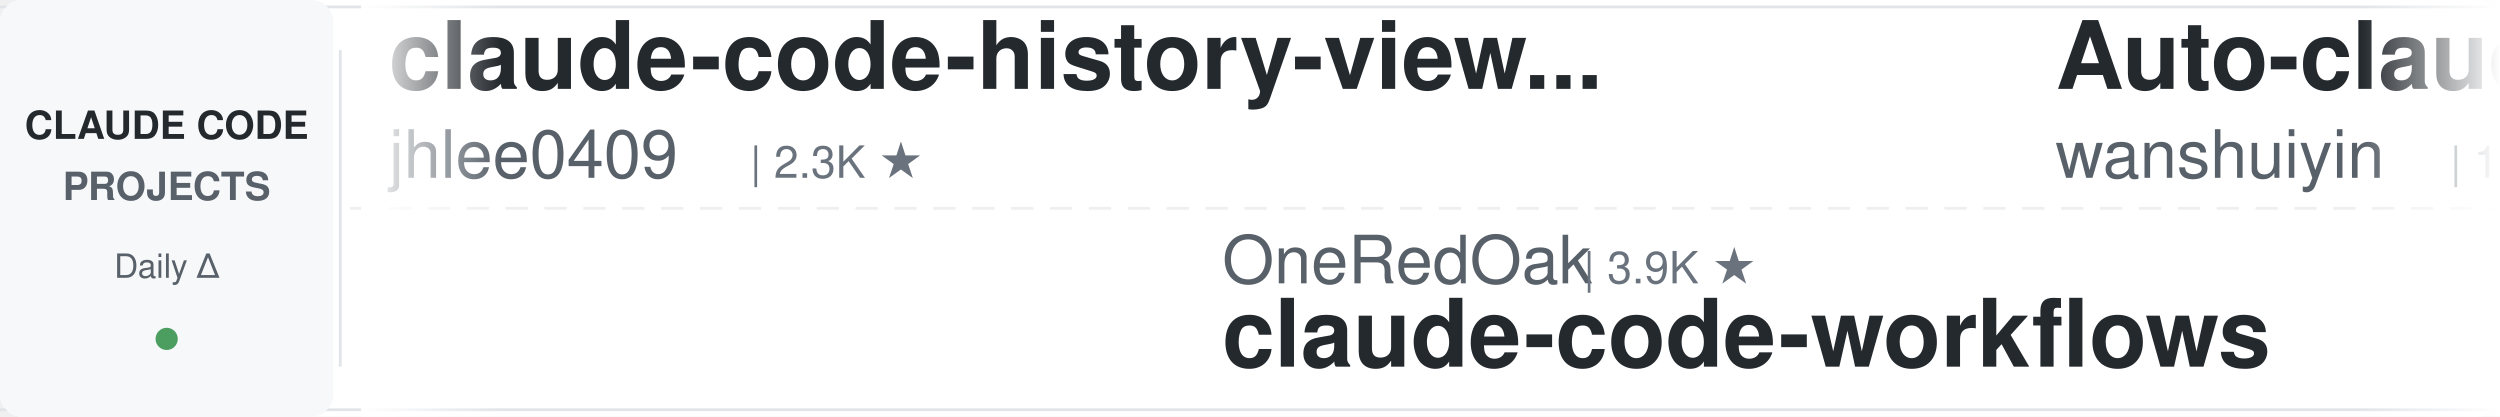
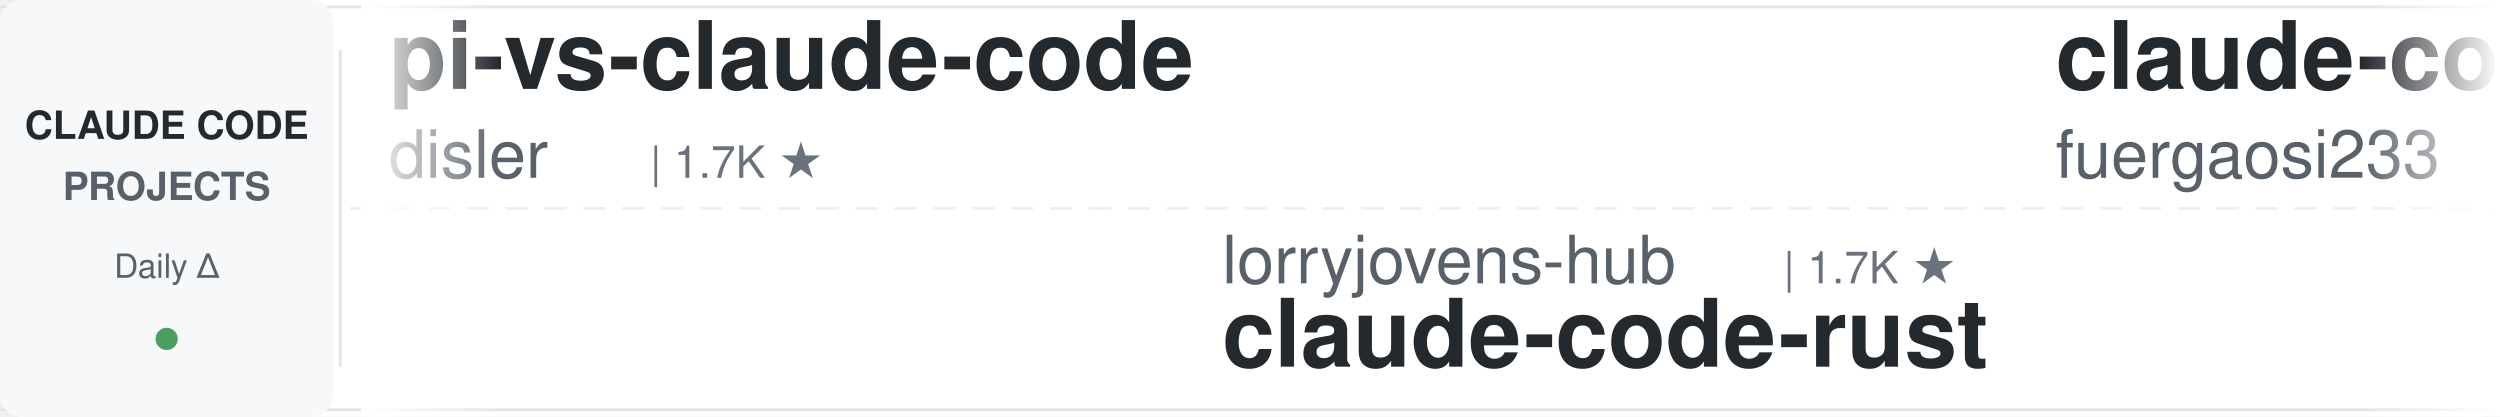
<svg xmlns="http://www.w3.org/2000/svg" width="900" height="150">
  <defs>
    <linearGradient id="leftFade" x1="0%" y1="0%" x2="100%" y2="0%">
      <stop offset="0%" style="stop-color:#ffffff;stop-opacity:1" />
      <stop offset="100%" style="stop-color:#ffffff;stop-opacity:0" />
    </linearGradient>
    <linearGradient id="rightFade" x1="0%" y1="0%" x2="100%" y2="0%">
      <stop offset="0%" style="stop-color:#ffffff;stop-opacity:0" />
      <stop offset="100%" style="stop-color:#ffffff;stop-opacity:1" />
    </linearGradient>
  </defs>
  <rect width="900" height="150" fill="#ffffff" rx="8" />
  <rect x="0" y="2" width="900" height="1" fill="#e1e4e8" />
  <rect x="0" y="147" width="900" height="1" fill="#e1e4e8" />
  <line x1="0" y1="75" x2="900" y2="75" stroke="#e1e4e8" stroke-width="1" stroke-dasharray="8 6" opacity="0.6" />
  <rect x="0" y="0" width="120" height="150" fill="#f6f8fa" rx="8" />
  <text x="60" y="50" font-family="-apple-system, BlinkMacSystemFont, 'Segoe UI', Helvetica, Arial, sans-serif" font-size="14" font-weight="600" fill="#24292e" text-anchor="middle">CLAUDE CODE</text>
  <text x="60" y="72" font-family="-apple-system, BlinkMacSystemFont, 'Segoe UI', Helvetica, Arial, sans-serif" font-size="14" font-weight="600" fill="#586069" text-anchor="middle">PROJECTS</text>
  <text x="60" y="100" font-family="-apple-system, BlinkMacSystemFont, 'Segoe UI', Helvetica, Arial, sans-serif" font-size="12" font-weight="500" fill="#586069" text-anchor="middle">Daily Δ</text>
  <circle cx="60" cy="122" r="4" fill="#22863a" opacity="0.8" />
  <rect x="122" y="18" width="1" height="114" fill="#e1e4e8" />
  <clipPath id="tickerClip">
    <rect x="130" y="0" width="770" height="150" />
  </clipPath>
  <g clip-path="url(#tickerClip)">
    <g id="tickerItems">
      <animateTransform attributeName="transform" attributeType="XML" type="translate" from="0 0" to="-3000 0" dur="54s" repeatCount="indefinite" />
      <g transform="translate(0, 0)">
-         <text x="140" y="32" font-family="-apple-system, BlinkMacSystemFont, 'Segoe UI', Helvetica, Arial, sans-serif" font-size="34" font-weight="600" fill="#24292e">claude-code-history-view...</text>
-         <text x="140" y="64" font-family="-apple-system, BlinkMacSystemFont, 'Segoe UI', Helvetica, Arial, sans-serif" font-size="24" font-weight="400" fill="#586069">jhlee0409</text>
-         <text x="270" y="64" font-family="-apple-system, BlinkMacSystemFont, 'Segoe UI', Helvetica, Arial, sans-serif" font-size="16" font-weight="500" fill="#6a737d">| 2.3K ★</text>
+         <text x="140" y="32" font-family="-apple-system, BlinkMacSystemFont, 'Segoe UI', Helvetica, Arial, sans-serif" font-size="34" font-weight="600" fill="#24292e">pi-vs-claude-code</text>
+         <text x="140" y="64" font-family="-apple-system, BlinkMacSystemFont, 'Segoe UI', Helvetica, Arial, sans-serif" font-size="24" font-weight="400" fill="#586069">disler</text>
+         <text x="234" y="64" font-family="-apple-system, BlinkMacSystemFont, 'Segoe UI', Helvetica, Arial, sans-serif" font-size="16" font-weight="500" fill="#6a737d">| 1.7K ★</text>
      </g>
      <g transform="translate(300, 0)">
-         <text x="140" y="102" font-family="-apple-system, BlinkMacSystemFont, 'Segoe UI', Helvetica, Arial, sans-serif" font-size="24" font-weight="400" fill="#586069">OneRedOak</text>
-         <text x="270" y="102" font-family="-apple-system, BlinkMacSystemFont, 'Segoe UI', Helvetica, Arial, sans-serif" font-size="16" font-weight="500" fill="#6a737d">| 3.9K ★</text>
-         <text x="140" y="132" font-family="-apple-system, BlinkMacSystemFont, 'Segoe UI', Helvetica, Arial, sans-serif" font-size="34" font-weight="600" fill="#24292e">claude-code-workflows</text>
+         <text x="140" y="102" font-family="-apple-system, BlinkMacSystemFont, 'Segoe UI', Helvetica, Arial, sans-serif" font-size="24" font-weight="400" fill="#586069">lorryjovens-hub</text>
+         <text x="342" y="102" font-family="-apple-system, BlinkMacSystemFont, 'Segoe UI', Helvetica, Arial, sans-serif" font-size="16" font-weight="500" fill="#6a737d">| 1.7K ★</text>
+         <text x="140" y="132" font-family="-apple-system, BlinkMacSystemFont, 'Segoe UI', Helvetica, Arial, sans-serif" font-size="34" font-weight="600" fill="#24292e">claude-code-rust</text>
      </g>
      <g transform="translate(600, 0)">
-         <text x="140" y="32" font-family="-apple-system, BlinkMacSystemFont, 'Segoe UI', Helvetica, Arial, sans-serif" font-size="34" font-weight="600" fill="#24292e">Auto-claude-code-researc...</text>
-         <text x="140" y="64" font-family="-apple-system, BlinkMacSystemFont, 'Segoe UI', Helvetica, Arial, sans-serif" font-size="24" font-weight="400" fill="#586069">wanshuiyin</text>
-         <text x="282" y="64" font-family="-apple-system, BlinkMacSystemFont, 'Segoe UI', Helvetica, Arial, sans-serif" font-size="16" font-weight="500" fill="#6a737d">| 19.1K ★</text>
+         <text x="140" y="32" font-family="-apple-system, BlinkMacSystemFont, 'Segoe UI', Helvetica, Arial, sans-serif" font-size="34" font-weight="600" fill="#24292e">claude-code-proxy</text>
+         <text x="140" y="64" font-family="-apple-system, BlinkMacSystemFont, 'Segoe UI', Helvetica, Arial, sans-serif" font-size="24" font-weight="400" fill="#586069">fuergaosi233</text>
+         <text x="306" y="64" font-family="-apple-system, BlinkMacSystemFont, 'Segoe UI', Helvetica, Arial, sans-serif" font-size="16" font-weight="500" fill="#6a737d">| 2.8K ★</text>
      </g>
      <g transform="translate(900, 0)">
-         <text x="140" y="102" font-family="-apple-system, BlinkMacSystemFont, 'Segoe UI', Helvetica, Arial, sans-serif" font-size="24" font-weight="400" fill="#586069">AICoderTudou</text>
-         <text x="306" y="102" font-family="-apple-system, BlinkMacSystemFont, 'Segoe UI', Helvetica, Arial, sans-serif" font-size="16" font-weight="500" fill="#6a737d">| 494 ★</text>
-         <text x="140" y="132" font-family="-apple-system, BlinkMacSystemFont, 'Segoe UI', Helvetica, Arial, sans-serif" font-size="34" font-weight="600" fill="#24292e">claude-code-tudou</text>
+         <text x="140" y="102" font-family="-apple-system, BlinkMacSystemFont, 'Segoe UI', Helvetica, Arial, sans-serif" font-size="24" font-weight="400" fill="#586069">ccplugins</text>
+         <text x="270" y="102" font-family="-apple-system, BlinkMacSystemFont, 'Segoe UI', Helvetica, Arial, sans-serif" font-size="16" font-weight="500" fill="#6a737d">| 1.0K ★</text>
+         <text x="140" y="132" font-family="-apple-system, BlinkMacSystemFont, 'Segoe UI', Helvetica, Arial, sans-serif" font-size="34" font-weight="600" fill="#24292e">awesome-claude-code-plug...</text>
      </g>
      <g transform="translate(1200, 0)">
-         <text x="140" y="32" font-family="-apple-system, BlinkMacSystemFont, 'Segoe UI', Helvetica, Arial, sans-serif" font-size="34" font-weight="600" fill="#24292e">claude-code-local</text>
-         <text x="140" y="64" font-family="-apple-system, BlinkMacSystemFont, 'Segoe UI', Helvetica, Arial, sans-serif" font-size="24" font-weight="400" fill="#586069">nicedreamzapp</text>
-         <text x="318" y="64" font-family="-apple-system, BlinkMacSystemFont, 'Segoe UI', Helvetica, Arial, sans-serif" font-size="16" font-weight="500" fill="#6a737d">| 3.5K ★</text>
+         <text x="140" y="32" font-family="-apple-system, BlinkMacSystemFont, 'Segoe UI', Helvetica, Arial, sans-serif" font-size="34" font-weight="600" fill="#24292e">Open-ClaudeCode</text>
+         <text x="140" y="64" font-family="-apple-system, BlinkMacSystemFont, 'Segoe UI', Helvetica, Arial, sans-serif" font-size="24" font-weight="400" fill="#586069">LING71671</text>
+         <text x="270" y="64" font-family="-apple-system, BlinkMacSystemFont, 'Segoe UI', Helvetica, Arial, sans-serif" font-size="16" font-weight="500" fill="#6a737d">| 988 ★</text>
      </g>
      <g transform="translate(1500, 0)">
-         <text x="140" y="102" font-family="-apple-system, BlinkMacSystemFont, 'Segoe UI', Helvetica, Arial, sans-serif" font-size="24" font-weight="400" fill="#586069">Alishahryar1</text>
-         <text x="306" y="102" font-family="-apple-system, BlinkMacSystemFont, 'Segoe UI', Helvetica, Arial, sans-serif" font-size="16" font-weight="500" fill="#6a737d">| 69.7K ★</text>
-         <text x="140" y="132" font-family="-apple-system, BlinkMacSystemFont, 'Segoe UI', Helvetica, Arial, sans-serif" font-size="34" font-weight="600" fill="#24292e">free-claude-code</text>
+         <text x="140" y="102" font-family="-apple-system, BlinkMacSystemFont, 'Segoe UI', Helvetica, Arial, sans-serif" font-size="24" font-weight="400" fill="#586069">asgeirtj</text>
+         <text x="258" y="102" font-family="-apple-system, BlinkMacSystemFont, 'Segoe UI', Helvetica, Arial, sans-serif" font-size="16" font-weight="500" fill="#6a737d">| 71.4K ★</text>
+         <text x="140" y="132" font-family="-apple-system, BlinkMacSystemFont, 'Segoe UI', Helvetica, Arial, sans-serif" font-size="34" font-weight="600" fill="#24292e">system_prompts_leaks</text>
      </g>
      <g transform="translate(1800, 0)">
-         <text x="140" y="32" font-family="-apple-system, BlinkMacSystemFont, 'Segoe UI', Helvetica, Arial, sans-serif" font-size="34" font-weight="600" fill="#24292e">learn-claude-code</text>
-         <text x="140" y="64" font-family="-apple-system, BlinkMacSystemFont, 'Segoe UI', Helvetica, Arial, sans-serif" font-size="24" font-weight="400" fill="#586069">shareAI-lab</text>
-         <text x="294" y="64" font-family="-apple-system, BlinkMacSystemFont, 'Segoe UI', Helvetica, Arial, sans-serif" font-size="16" font-weight="500" fill="#6a737d">| 80.4K ★</text>
+         <text x="140" y="32" font-family="-apple-system, BlinkMacSystemFont, 'Segoe UI', Helvetica, Arial, sans-serif" font-size="34" font-weight="600" fill="#24292e">claude-code-book</text>
+         <text x="140" y="64" font-family="-apple-system, BlinkMacSystemFont, 'Segoe UI', Helvetica, Arial, sans-serif" font-size="24" font-weight="400" fill="#586069">lintsinghua</text>
+         <text x="294" y="64" font-family="-apple-system, BlinkMacSystemFont, 'Segoe UI', Helvetica, Arial, sans-serif" font-size="16" font-weight="500" fill="#6a737d">| 4.4K ★</text>
      </g>
      <g transform="translate(2100, 0)">
-         <text x="140" y="102" font-family="-apple-system, BlinkMacSystemFont, 'Segoe UI', Helvetica, Arial, sans-serif" font-size="24" font-weight="400" fill="#586069">darcyegb</text>
-         <text x="258" y="102" font-family="-apple-system, BlinkMacSystemFont, 'Segoe UI', Helvetica, Arial, sans-serif" font-size="16" font-weight="500" fill="#6a737d">| 780 ★</text>
-         <text x="140" y="132" font-family="-apple-system, BlinkMacSystemFont, 'Segoe UI', Helvetica, Arial, sans-serif" font-size="34" font-weight="600" fill="#24292e">ClaudeCodeAgents</text>
+         <text x="140" y="102" font-family="-apple-system, BlinkMacSystemFont, 'Segoe UI', Helvetica, Arial, sans-serif" font-size="24" font-weight="400" fill="#586069">diet103</text>
+         <text x="246" y="102" font-family="-apple-system, BlinkMacSystemFont, 'Segoe UI', Helvetica, Arial, sans-serif" font-size="16" font-weight="500" fill="#6a737d">| 10.1K ★</text>
+         <text x="140" y="132" font-family="-apple-system, BlinkMacSystemFont, 'Segoe UI', Helvetica, Arial, sans-serif" font-size="34" font-weight="600" fill="#24292e">claude-code-infrastructu...</text>
      </g>
      <g transform="translate(2400, 0)">
-         <text x="140" y="32" font-family="-apple-system, BlinkMacSystemFont, 'Segoe UI', Helvetica, Arial, sans-serif" font-size="34" font-weight="600" fill="#24292e">awesome-claude-code-plug...</text>
-         <text x="140" y="64" font-family="-apple-system, BlinkMacSystemFont, 'Segoe UI', Helvetica, Arial, sans-serif" font-size="24" font-weight="400" fill="#586069">ccplugins</text>
-         <text x="270" y="64" font-family="-apple-system, BlinkMacSystemFont, 'Segoe UI', Helvetica, Arial, sans-serif" font-size="16" font-weight="500" fill="#6a737d">| 1.0K ★</text>
+         <text x="140" y="32" font-family="-apple-system, BlinkMacSystemFont, 'Segoe UI', Helvetica, Arial, sans-serif" font-size="34" font-weight="600" fill="#24292e">ClaudeCode-Portable</text>
+         <text x="140" y="64" font-family="-apple-system, BlinkMacSystemFont, 'Segoe UI', Helvetica, Arial, sans-serif" font-size="24" font-weight="400" fill="#586069">techjarves</text>
+         <text x="282" y="64" font-family="-apple-system, BlinkMacSystemFont, 'Segoe UI', Helvetica, Arial, sans-serif" font-size="16" font-weight="500" fill="#6a737d">| 1.6K ★</text>
      </g>
      <g transform="translate(2700, 0)">
-         <text x="140" y="102" font-family="-apple-system, BlinkMacSystemFont, 'Segoe UI', Helvetica, Arial, sans-serif" font-size="24" font-weight="400" fill="#586069">xu-xiang</text>
-         <text x="258" y="102" font-family="-apple-system, BlinkMacSystemFont, 'Segoe UI', Helvetica, Arial, sans-serif" font-size="16" font-weight="500" fill="#6a737d">| 2.0K ★</text>
-         <text x="140" y="132" font-family="-apple-system, BlinkMacSystemFont, 'Segoe UI', Helvetica, Arial, sans-serif" font-size="34" font-weight="600" fill="#24292e">everything-claude-code-z...</text>
+         <text x="140" y="102" font-family="-apple-system, BlinkMacSystemFont, 'Segoe UI', Helvetica, Arial, sans-serif" font-size="24" font-weight="400" fill="#586069">oboard</text>
+         <text x="234" y="102" font-family="-apple-system, BlinkMacSystemFont, 'Segoe UI', Helvetica, Arial, sans-serif" font-size="16" font-weight="500" fill="#6a737d">| 3.3K ★</text>
+         <text x="140" y="132" font-family="-apple-system, BlinkMacSystemFont, 'Segoe UI', Helvetica, Arial, sans-serif" font-size="34" font-weight="600" fill="#24292e">claude-code-rev</text>
      </g>
      <g transform="translate(3000, 0)">
-         <text x="140" y="32" font-family="-apple-system, BlinkMacSystemFont, 'Segoe UI', Helvetica, Arial, sans-serif" font-size="34" font-weight="600" fill="#24292e">claude-code-history-view...</text>
-         <text x="140" y="64" font-family="-apple-system, BlinkMacSystemFont, 'Segoe UI', Helvetica, Arial, sans-serif" font-size="24" font-weight="400" fill="#586069">jhlee0409</text>
-         <text x="270" y="64" font-family="-apple-system, BlinkMacSystemFont, 'Segoe UI', Helvetica, Arial, sans-serif" font-size="16" font-weight="500" fill="#6a737d">| 2.3K ★</text>
+         <text x="140" y="32" font-family="-apple-system, BlinkMacSystemFont, 'Segoe UI', Helvetica, Arial, sans-serif" font-size="34" font-weight="600" fill="#24292e">pi-vs-claude-code</text>
+         <text x="140" y="64" font-family="-apple-system, BlinkMacSystemFont, 'Segoe UI', Helvetica, Arial, sans-serif" font-size="24" font-weight="400" fill="#586069">disler</text>
+         <text x="234" y="64" font-family="-apple-system, BlinkMacSystemFont, 'Segoe UI', Helvetica, Arial, sans-serif" font-size="16" font-weight="500" fill="#6a737d">| 1.7K ★</text>
      </g>
      <g transform="translate(3300, 0)">
-         <text x="140" y="102" font-family="-apple-system, BlinkMacSystemFont, 'Segoe UI', Helvetica, Arial, sans-serif" font-size="24" font-weight="400" fill="#586069">OneRedOak</text>
-         <text x="270" y="102" font-family="-apple-system, BlinkMacSystemFont, 'Segoe UI', Helvetica, Arial, sans-serif" font-size="16" font-weight="500" fill="#6a737d">| 3.9K ★</text>
-         <text x="140" y="132" font-family="-apple-system, BlinkMacSystemFont, 'Segoe UI', Helvetica, Arial, sans-serif" font-size="34" font-weight="600" fill="#24292e">claude-code-workflows</text>
+         <text x="140" y="102" font-family="-apple-system, BlinkMacSystemFont, 'Segoe UI', Helvetica, Arial, sans-serif" font-size="24" font-weight="400" fill="#586069">lorryjovens-hub</text>
+         <text x="342" y="102" font-family="-apple-system, BlinkMacSystemFont, 'Segoe UI', Helvetica, Arial, sans-serif" font-size="16" font-weight="500" fill="#6a737d">| 1.7K ★</text>
+         <text x="140" y="132" font-family="-apple-system, BlinkMacSystemFont, 'Segoe UI', Helvetica, Arial, sans-serif" font-size="34" font-weight="600" fill="#24292e">claude-code-rust</text>
      </g>
      <g transform="translate(3600, 0)">
-         <text x="140" y="32" font-family="-apple-system, BlinkMacSystemFont, 'Segoe UI', Helvetica, Arial, sans-serif" font-size="34" font-weight="600" fill="#24292e">Auto-claude-code-researc...</text>
-         <text x="140" y="64" font-family="-apple-system, BlinkMacSystemFont, 'Segoe UI', Helvetica, Arial, sans-serif" font-size="24" font-weight="400" fill="#586069">wanshuiyin</text>
-         <text x="282" y="64" font-family="-apple-system, BlinkMacSystemFont, 'Segoe UI', Helvetica, Arial, sans-serif" font-size="16" font-weight="500" fill="#6a737d">| 19.1K ★</text>
+         <text x="140" y="32" font-family="-apple-system, BlinkMacSystemFont, 'Segoe UI', Helvetica, Arial, sans-serif" font-size="34" font-weight="600" fill="#24292e">claude-code-proxy</text>
+         <text x="140" y="64" font-family="-apple-system, BlinkMacSystemFont, 'Segoe UI', Helvetica, Arial, sans-serif" font-size="24" font-weight="400" fill="#586069">fuergaosi233</text>
+         <text x="306" y="64" font-family="-apple-system, BlinkMacSystemFont, 'Segoe UI', Helvetica, Arial, sans-serif" font-size="16" font-weight="500" fill="#6a737d">| 2.8K ★</text>
      </g>
      <g transform="translate(3900, 0)">
-         <text x="140" y="102" font-family="-apple-system, BlinkMacSystemFont, 'Segoe UI', Helvetica, Arial, sans-serif" font-size="24" font-weight="400" fill="#586069">AICoderTudou</text>
-         <text x="306" y="102" font-family="-apple-system, BlinkMacSystemFont, 'Segoe UI', Helvetica, Arial, sans-serif" font-size="16" font-weight="500" fill="#6a737d">| 494 ★</text>
-         <text x="140" y="132" font-family="-apple-system, BlinkMacSystemFont, 'Segoe UI', Helvetica, Arial, sans-serif" font-size="34" font-weight="600" fill="#24292e">claude-code-tudou</text>
+         <text x="140" y="102" font-family="-apple-system, BlinkMacSystemFont, 'Segoe UI', Helvetica, Arial, sans-serif" font-size="24" font-weight="400" fill="#586069">ccplugins</text>
+         <text x="270" y="102" font-family="-apple-system, BlinkMacSystemFont, 'Segoe UI', Helvetica, Arial, sans-serif" font-size="16" font-weight="500" fill="#6a737d">| 1.0K ★</text>
+         <text x="140" y="132" font-family="-apple-system, BlinkMacSystemFont, 'Segoe UI', Helvetica, Arial, sans-serif" font-size="34" font-weight="600" fill="#24292e">awesome-claude-code-plug...</text>
      </g>
    </g>
  </g>
  <rect x="130" y="0" width="50" height="150" fill="url(#leftFade)" />
  <rect x="850" y="0" width="50" height="150" fill="url(#rightFade)" />
</svg>
